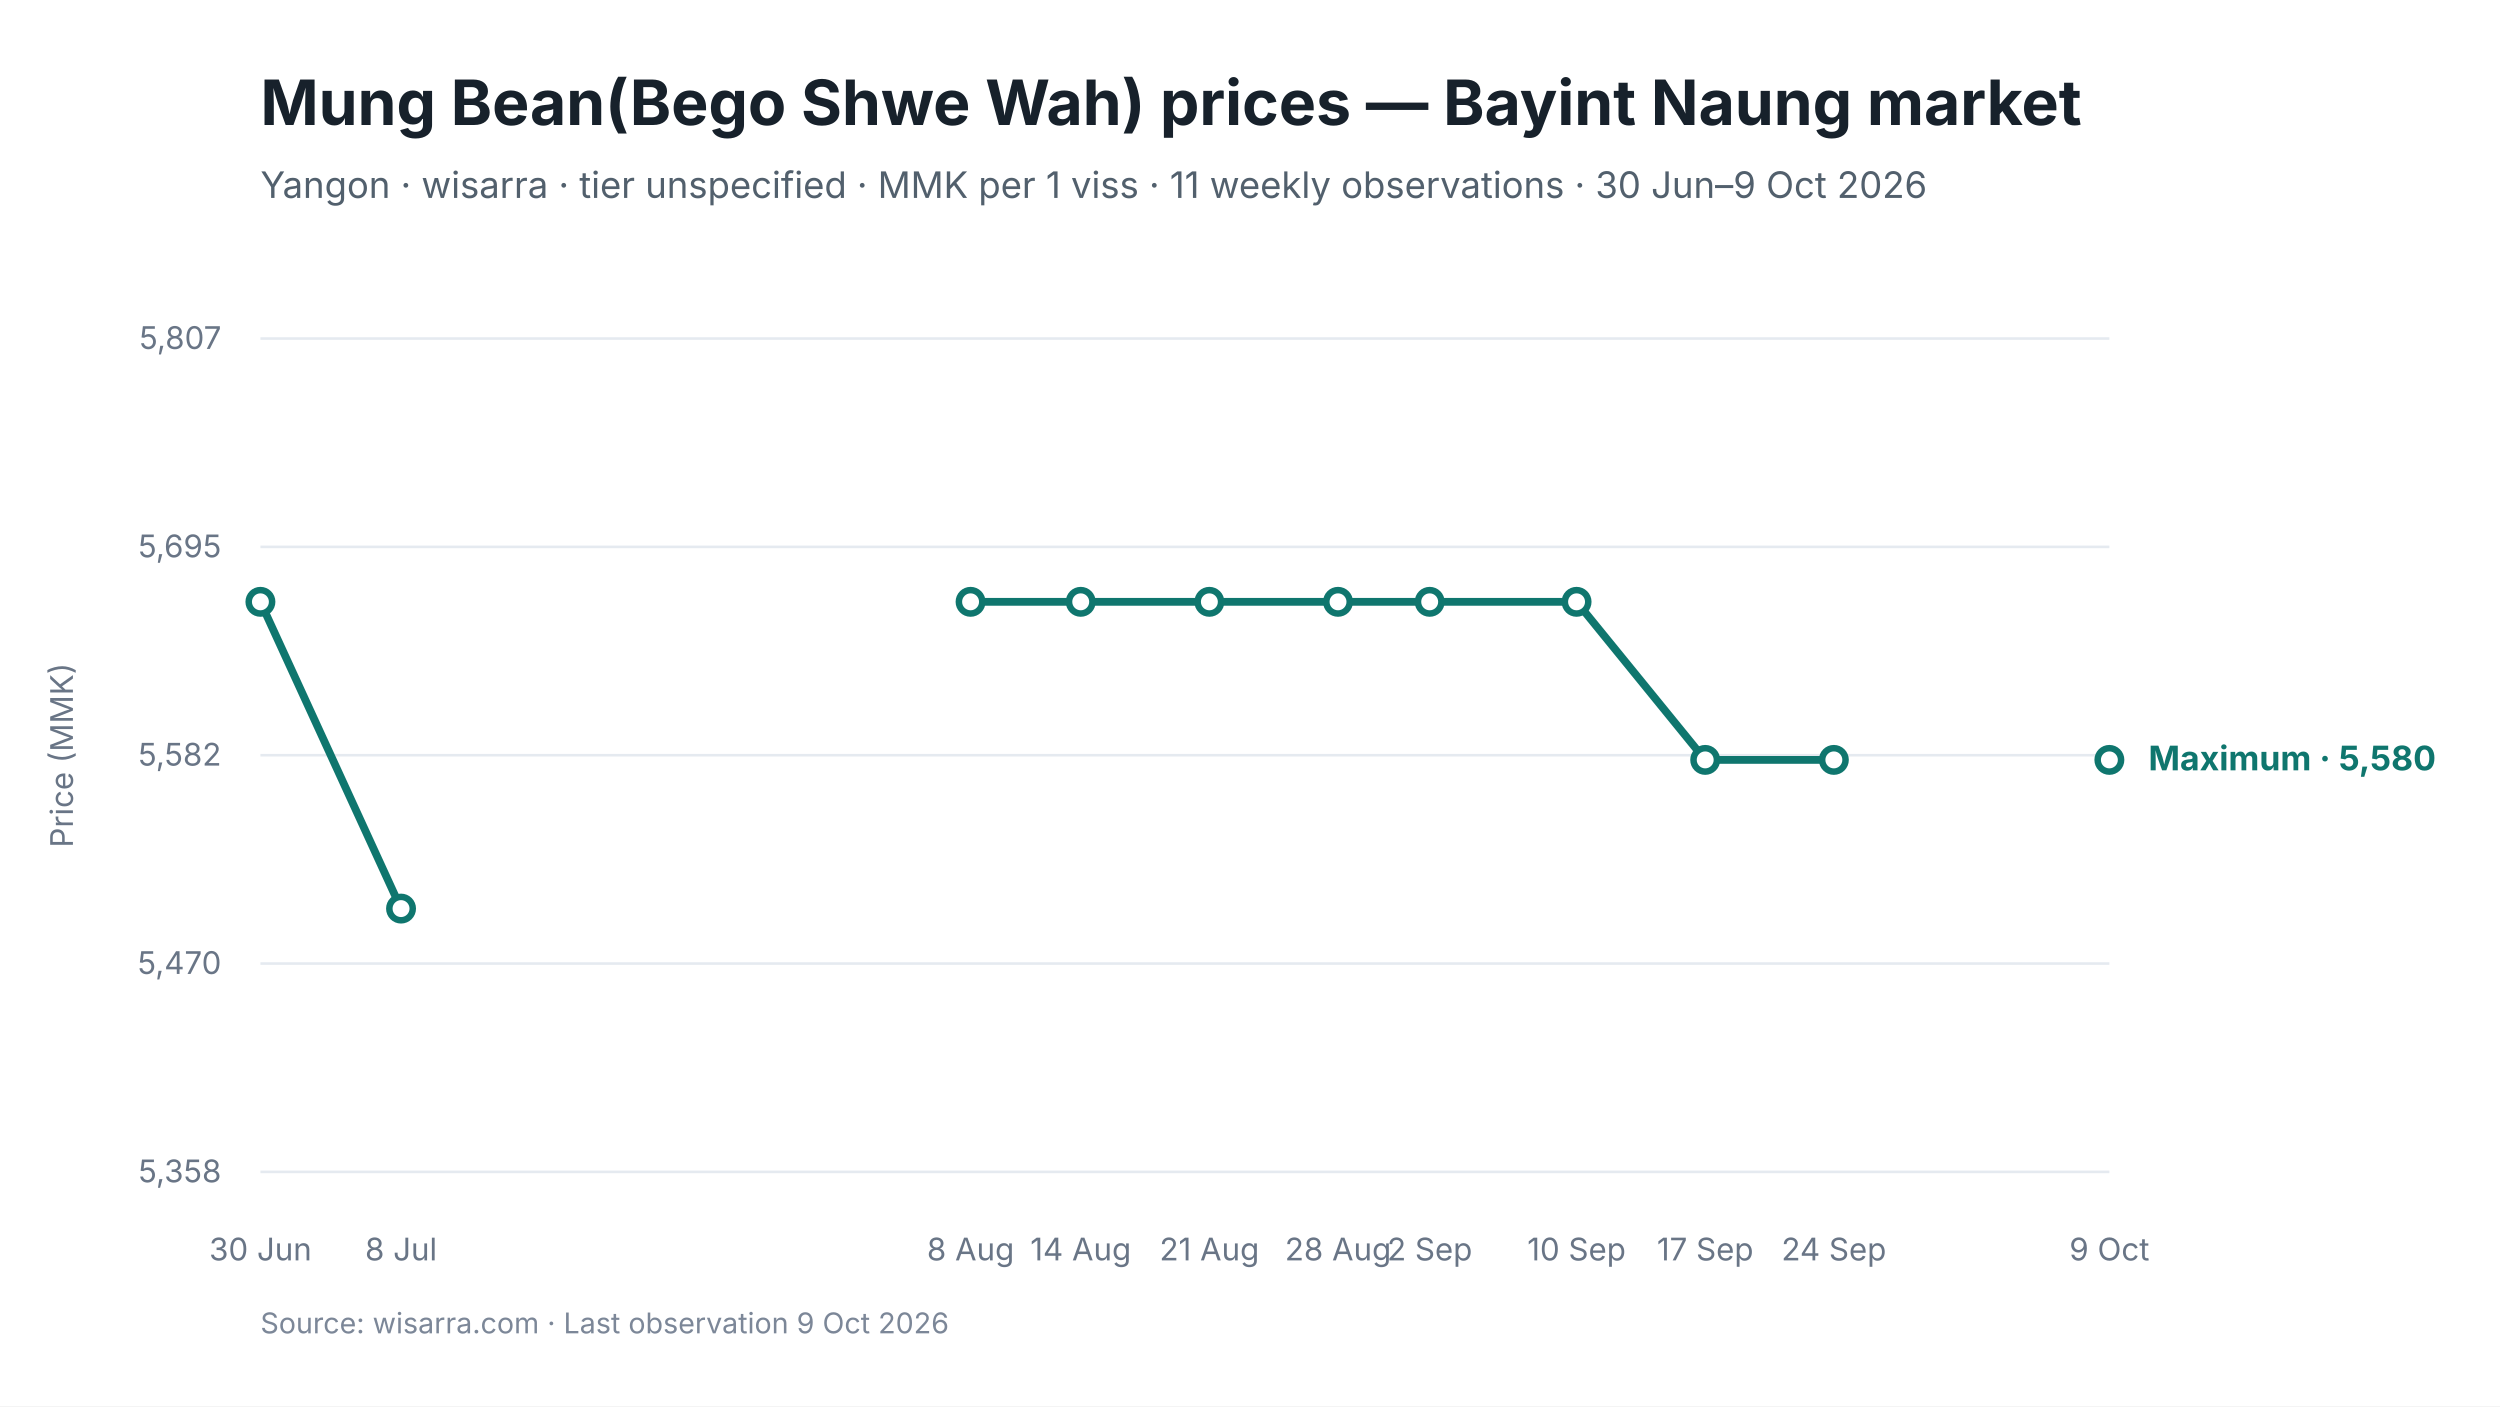
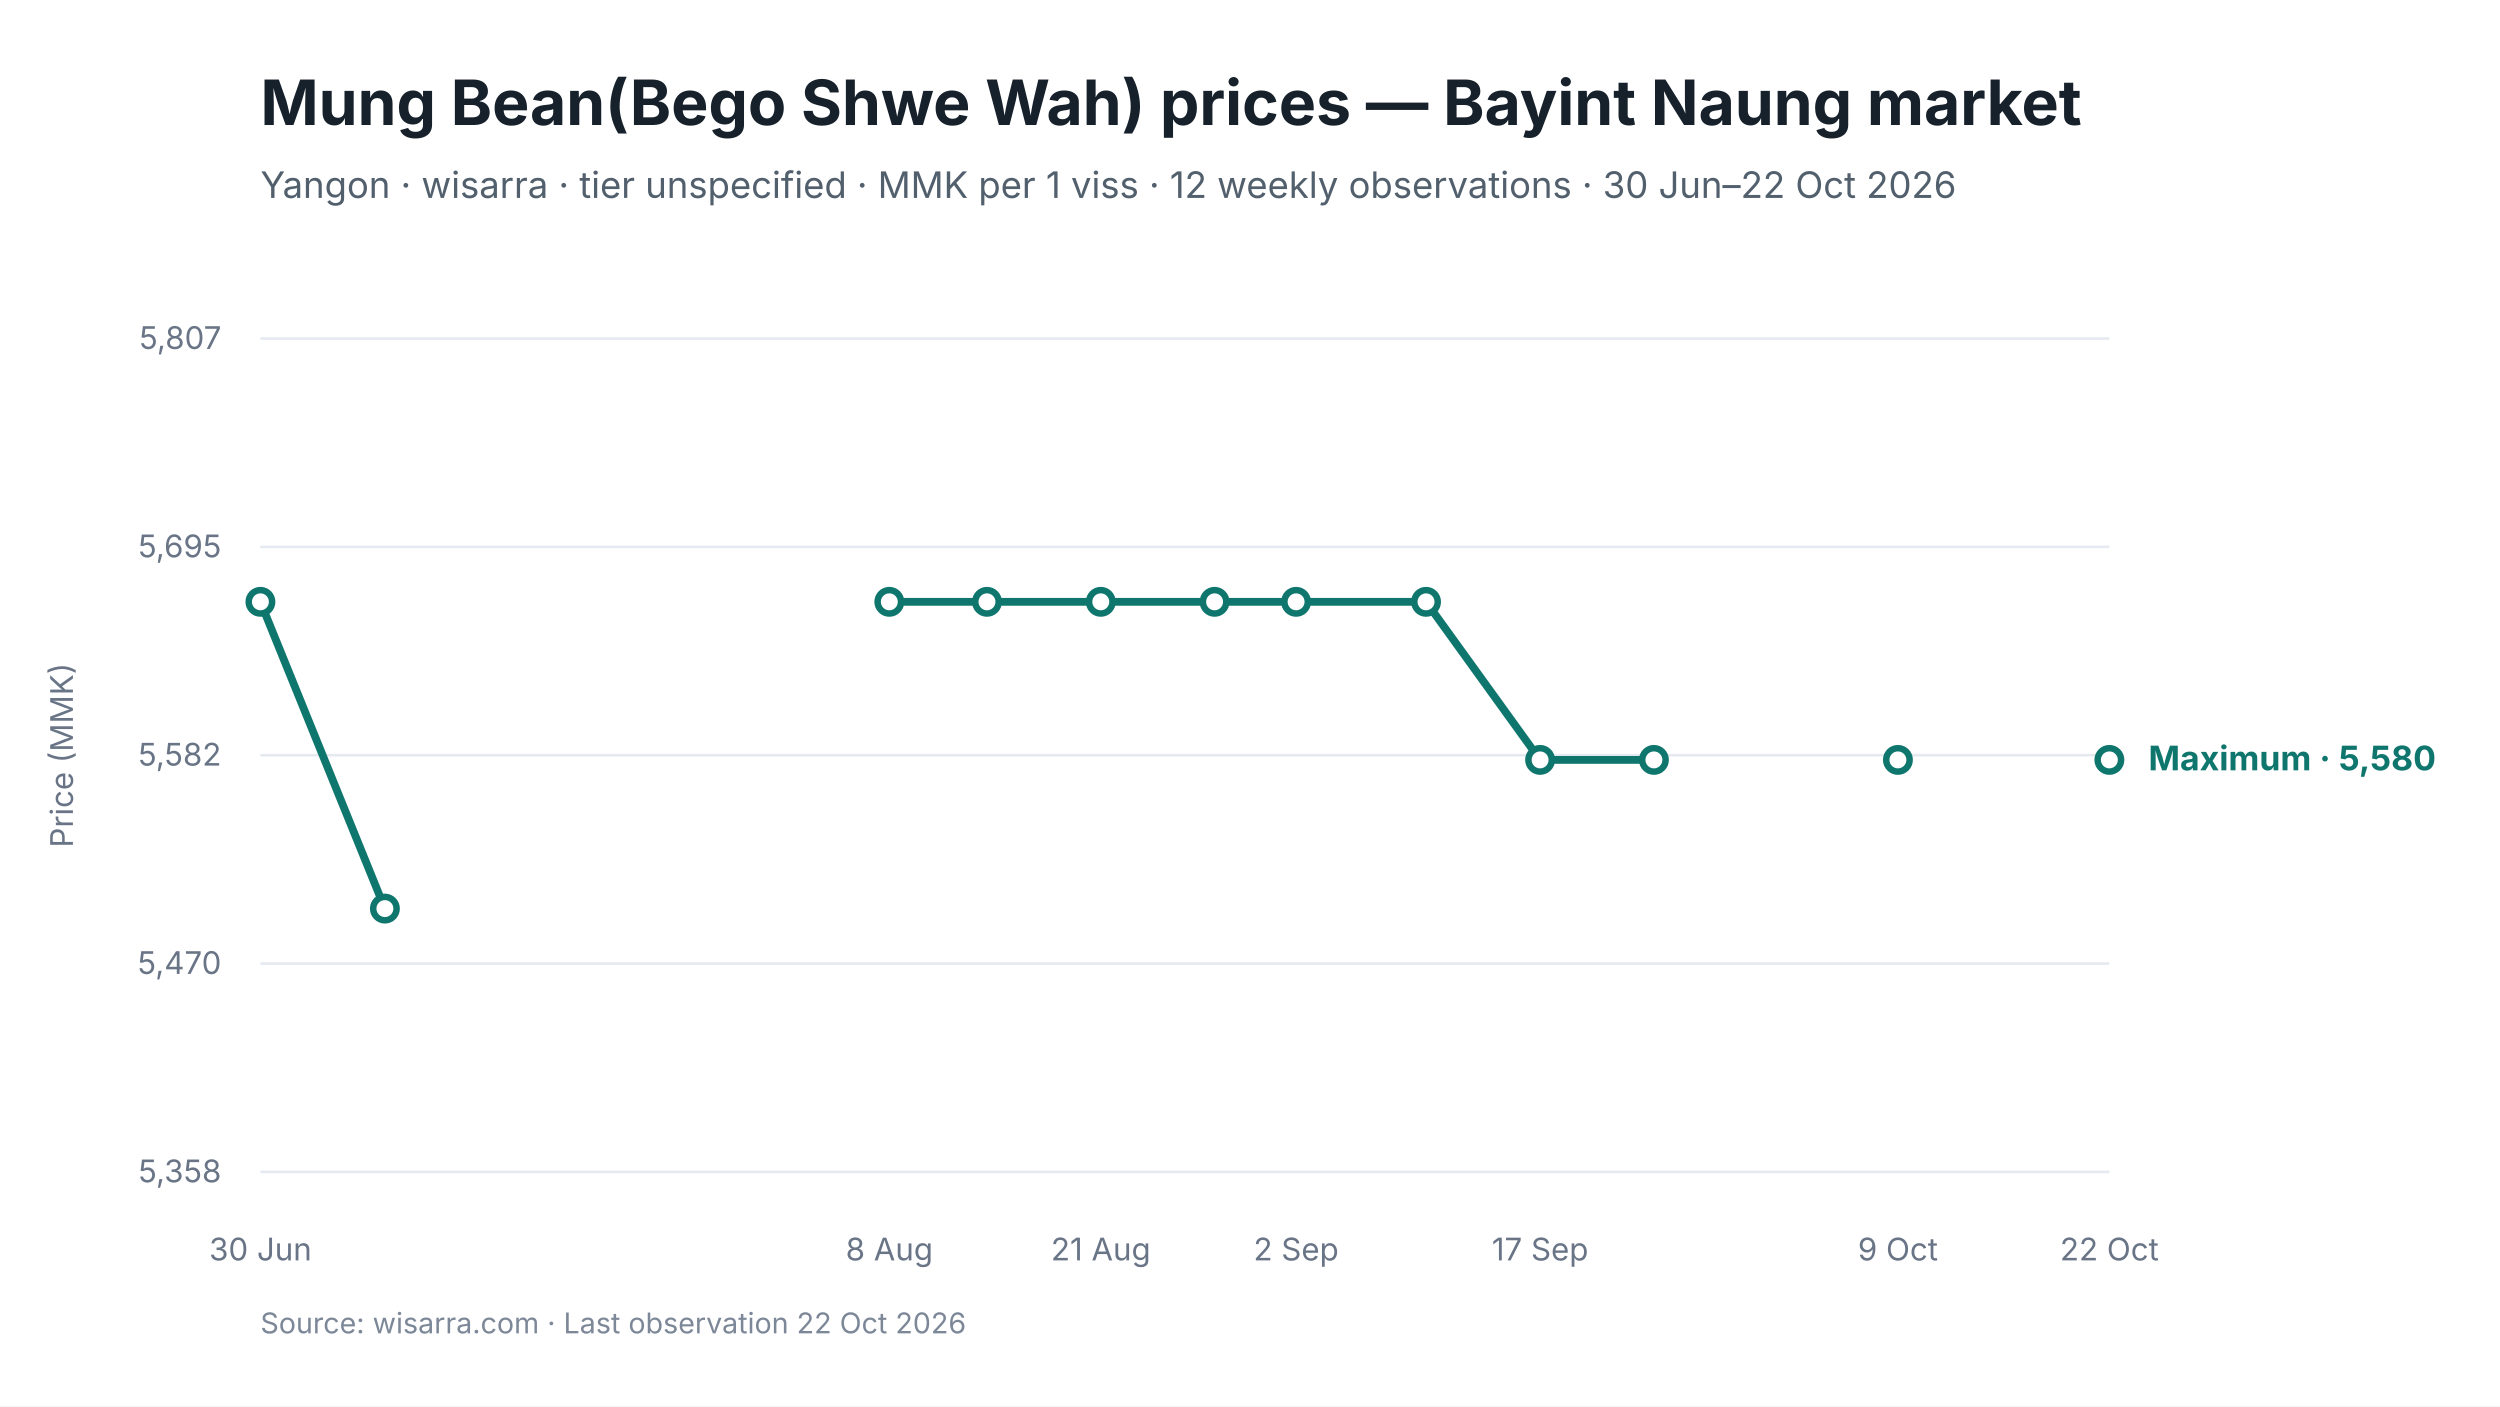
<svg xmlns="http://www.w3.org/2000/svg" viewBox="0 0 960 540" width="960" height="540" role="img" aria-labelledby="chart-title chart-desc">
  <style>
text { font-family: Inter, -apple-system, BlinkMacSystemFont, "Segoe UI", sans-serif; fill: #17212B; }
.chart-title { font-size: 24px; font-weight: 650; }
.subtitle { font-size: 14px; fill: #52606D; }
.axis { font-size: 12px; fill: #697586; }
.grid { stroke: #E5EAF0; stroke-width: 1; }
.range { fill: #D9F3F0; fill-opacity: 0.72; }
.maximum { stroke: #0F766E; stroke-width: 3; fill: none; }
.minimum { stroke: #64748B; stroke-width: 2.25; stroke-dasharray: 7 5; fill: none; }
.modal { stroke: #2563EB; stroke-width: 3; fill: none; }
.point-max { fill: #FFFFFF; stroke: #0F766E; stroke-width: 2.5; }
.point-min { fill: #FFFFFF; stroke: #64748B; stroke-width: 2; }
.point-modal { fill: #FFFFFF; stroke: #2563EB; stroke-width: 2.5; }
.direct-label { font-size: 13px; font-weight: 650; }
.maximum-label { fill: #0F766E; }
.minimum-label { fill: #52606D; }
.combined-label { fill: #334155; }
.modal-label { fill: #1D4ED8; }
.source { font-size: 11px; fill: #7C8798; }
</style>
  <rect width="960" height="540" fill="#FFFFFF" />
  <text id="chart-title" x="100" y="48" class="chart-title">Mung Bean(Bego Shwe Wah) prices — Bayint Naung market</text>
-   <text x="100" y="76" class="subtitle">Yangon · wisarra · tier unspecified · MMK per 1 viss · 11 weekly observations · 30 Jun–9 Oct 2026</text>
+   <text x="100" y="76" class="subtitle">Yangon · wisarra · tier unspecified · MMK per 1 viss · 12 weekly observations · 30 Jun–22 Oct 2026</text>
  <line x1="100" y1="130.0" x2="810" y2="130.0" class="grid" />
  <text x="85" y="134.0" text-anchor="end" class="axis">5,807</text>
  <line x1="100" y1="210.0" x2="810" y2="210.0" class="grid" />
  <text x="85" y="214.0" text-anchor="end" class="axis">5,695</text>
  <line x1="100" y1="290.0" x2="810" y2="290.0" class="grid" />
  <text x="85" y="294.0" text-anchor="end" class="axis">5,582</text>
  <line x1="100" y1="370.0" x2="810" y2="370.0" class="grid" />
  <text x="85" y="374.0" text-anchor="end" class="axis">5,470</text>
  <line x1="100" y1="450.0" x2="810" y2="450.0" class="grid" />
  <text x="85" y="454.0" text-anchor="end" class="axis">5,358</text>
-   <path d="M 100.0 231.1 L 154.0 348.9" class="maximum" />
-   <path d="M 372.7 231.1 L 415.0 231.1 L 464.4 231.1 L 513.8 231.1 L 549.0 231.1 L 605.4 231.1 L 654.8 291.8 L 704.2 291.8" class="maximum" />
+   <path d="M 100.0 231.1 L 147.8 348.9" class="maximum" />
+   <path d="M 341.5 231.1 L 379.0 231.1 L 422.7 231.1 L 466.4 231.1 L 497.7 231.1 L 547.6 231.1 L 591.4 291.8 L 635.1 291.8" class="maximum" />
  <circle cx="100.0" cy="231.1" r="4.5" class="point-max" />
-   <circle cx="154.0" cy="348.9" r="4.5" class="point-max" />
-   <circle cx="372.7" cy="231.1" r="4.5" class="point-max" />
-   <circle cx="415.0" cy="231.1" r="4.5" class="point-max" />
-   <circle cx="464.4" cy="231.1" r="4.5" class="point-max" />
-   <circle cx="513.8" cy="231.1" r="4.5" class="point-max" />
-   <circle cx="549.0" cy="231.1" r="4.5" class="point-max" />
-   <circle cx="605.4" cy="231.1" r="4.5" class="point-max" />
-   <circle cx="654.8" cy="291.8" r="4.5" class="point-max" />
-   <circle cx="704.2" cy="291.8" r="4.5" class="point-max" />
+   <circle cx="147.8" cy="348.9" r="4.5" class="point-max" />
+   <circle cx="341.5" cy="231.1" r="4.5" class="point-max" />
+   <circle cx="379.0" cy="231.1" r="4.5" class="point-max" />
+   <circle cx="422.7" cy="231.1" r="4.5" class="point-max" />
+   <circle cx="466.4" cy="231.1" r="4.5" class="point-max" />
+   <circle cx="497.7" cy="231.1" r="4.5" class="point-max" />
+   <circle cx="547.6" cy="231.1" r="4.5" class="point-max" />
+   <circle cx="591.4" cy="291.8" r="4.5" class="point-max" />
+   <circle cx="635.1" cy="291.8" r="4.5" class="point-max" />
+   <circle cx="728.8" cy="291.8" r="4.5" class="point-max" />
  <circle cx="810.0" cy="291.8" r="4.5" class="point-max" />
  <text x="100.0" y="484" text-anchor="middle" class="axis">30 Jun</text>
-   <text x="154.0" y="484" text-anchor="middle" class="axis">8 Jul</text>
-   <text x="372.7" y="484" text-anchor="middle" class="axis">8 Aug</text>
-   <text x="415.0" y="484" text-anchor="middle" class="axis">14 Aug</text>
-   <text x="464.4" y="484" text-anchor="middle" class="axis">21 Aug</text>
-   <text x="513.8" y="484" text-anchor="middle" class="axis">28 Aug</text>
-   <text x="549.0" y="484" text-anchor="middle" class="axis">2 Sep</text>
-   <text x="605.4" y="484" text-anchor="middle" class="axis">10 Sep</text>
-   <text x="654.8" y="484" text-anchor="middle" class="axis">17 Sep</text>
-   <text x="704.2" y="484" text-anchor="middle" class="axis">24 Sep</text>
-   <text x="810.0" y="484" text-anchor="middle" class="axis">9 Oct</text>
+   <text x="341.5" y="484" text-anchor="middle" class="axis">8 Aug</text>
+   <text x="422.7" y="484" text-anchor="middle" class="axis">21 Aug</text>
+   <text x="497.7" y="484" text-anchor="middle" class="axis">2 Sep</text>
+   <text x="591.4" y="484" text-anchor="middle" class="axis">17 Sep</text>
+   <text x="728.8" y="484" text-anchor="middle" class="axis">9 Oct</text>
+   <text x="810.0" y="484" text-anchor="middle" class="axis">22 Oct</text>
  <text x="825.0" y="295.8" class="direct-label maximum-label">Maximum · 5,580</text>
  <text x="28" y="290.0" text-anchor="middle" class="axis" transform="rotate(-90 28 290.0)">Price (MMK)</text>
-   <text x="100" y="512" class="source">Source: wisarra.com · Last observation 9 Oct 2026</text>
+   <text x="100" y="512" class="source">Source: wisarra.com · Last observation 22 Oct 2026</text>
</svg>
